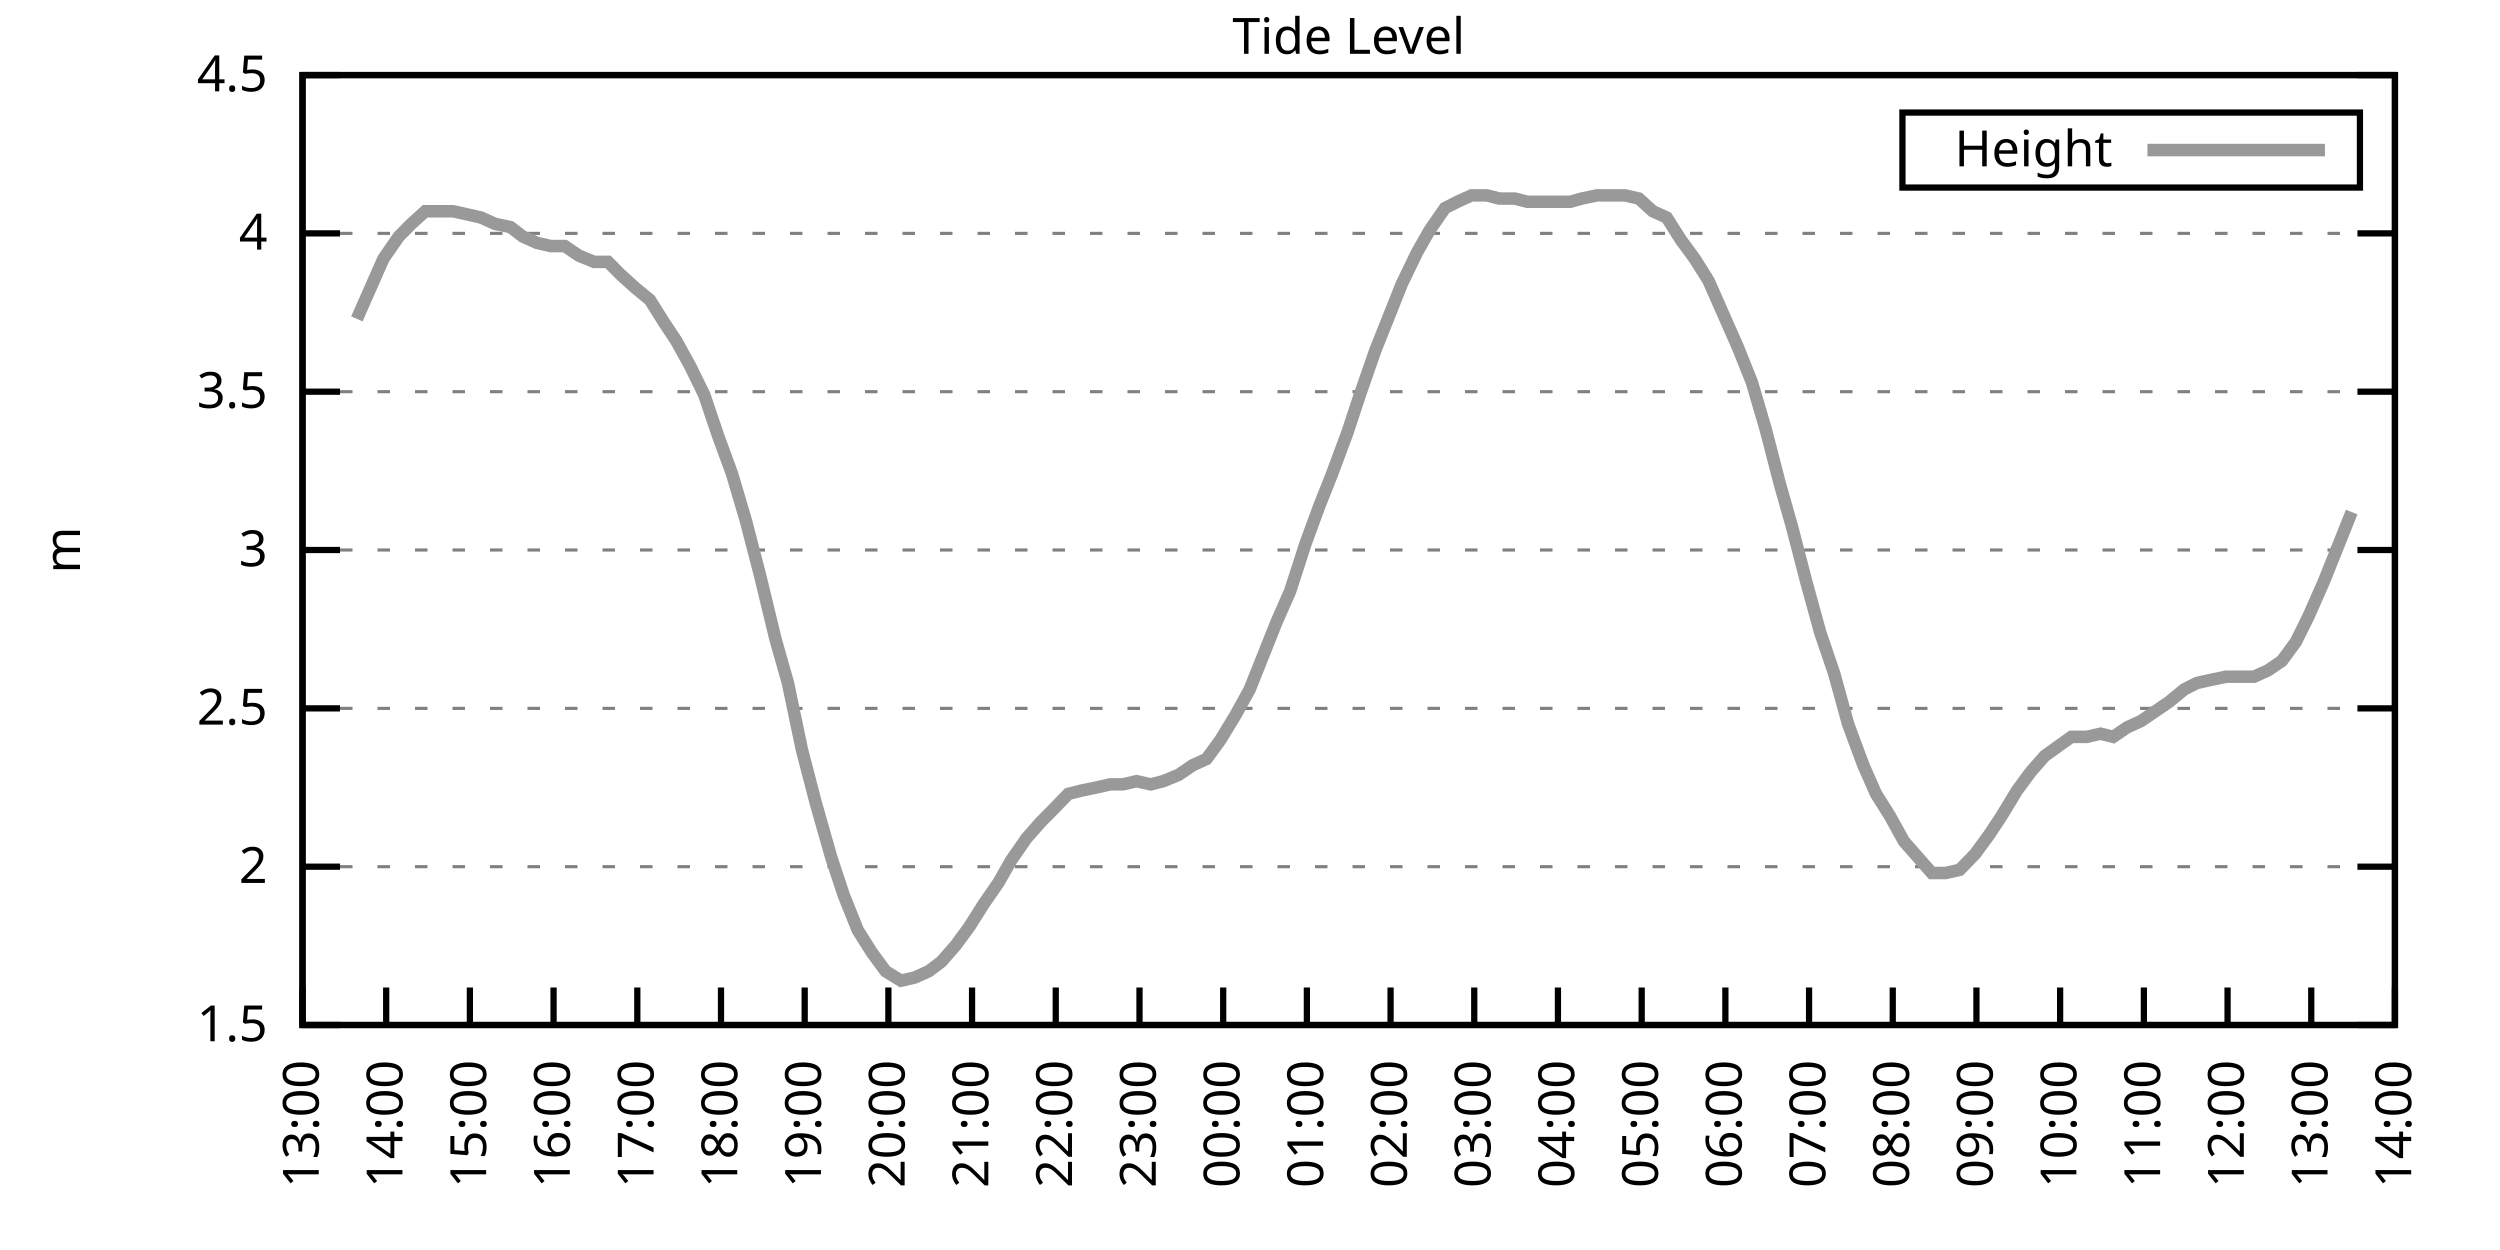
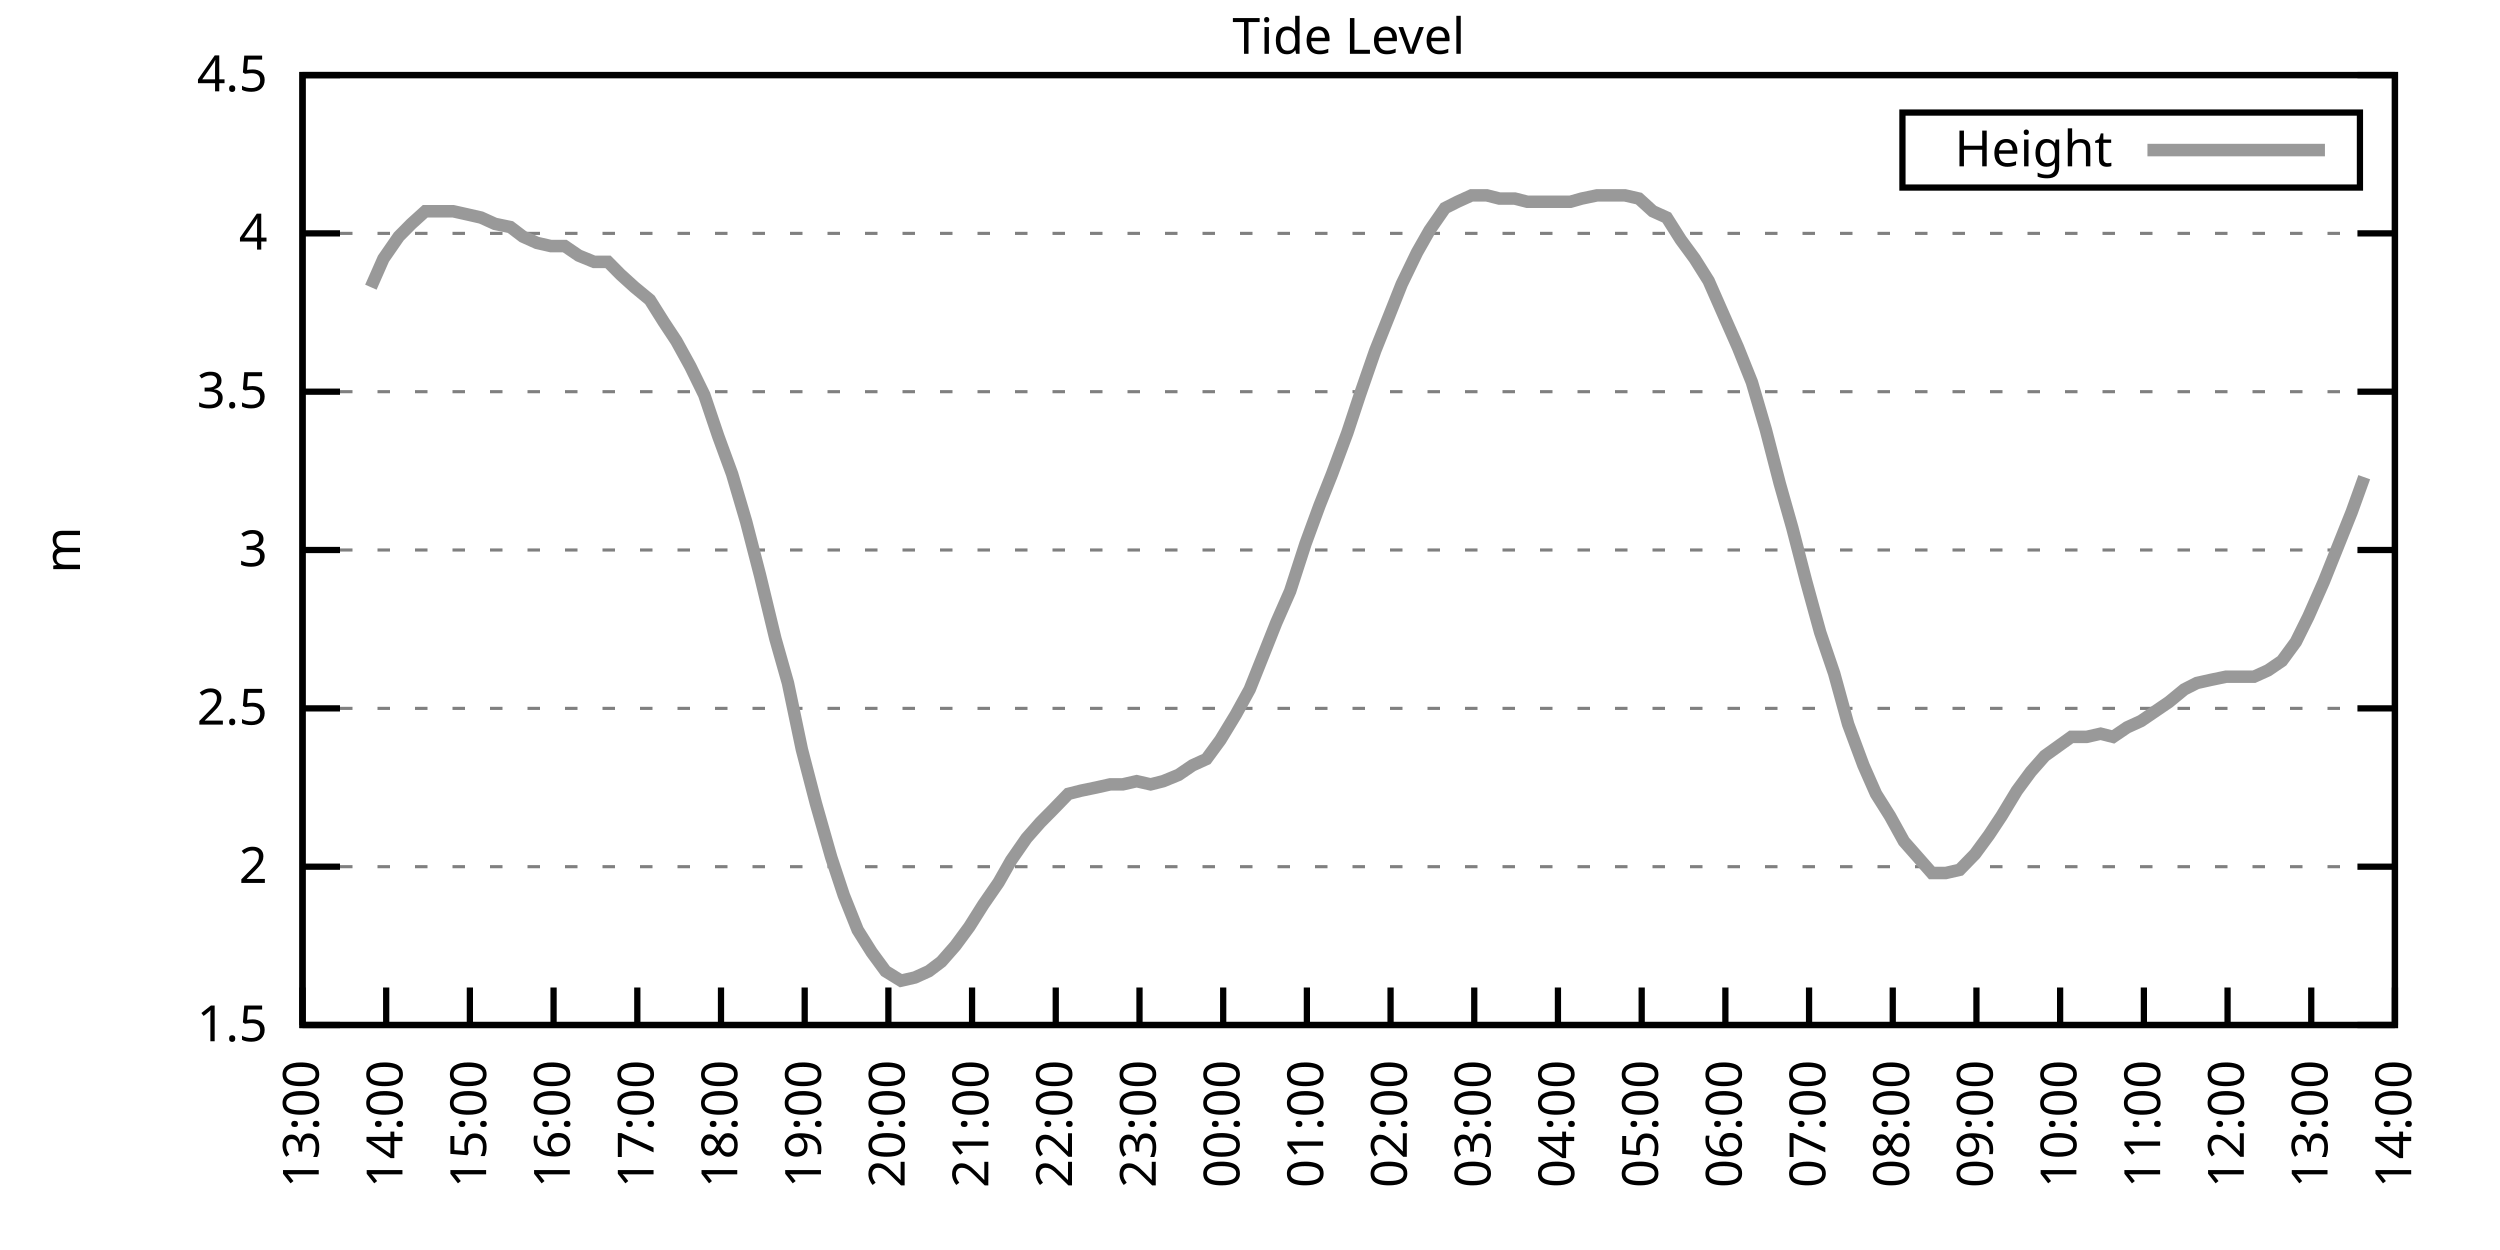
<svg xmlns="http://www.w3.org/2000/svg" xmlns:xlink="http://www.w3.org/1999/xlink" width="400" height="200" viewBox="0 0 400 200">
  <g id="gnuplot_canvas">
    <rect x="0" y="0" width="400" height="200" fill="none" />
    <defs>
      <circle id="gpDot" r="0.5" stroke-width="0.5" stroke="currentColor" />
      <path id="gpPt0" stroke-width="0.333" stroke="currentColor" d="M-1,0 h2 M0,-1 v2" />
      <path id="gpPt1" stroke-width="0.333" stroke="currentColor" d="M-1,-1 L1,1 M1,-1 L-1,1" />
      <path id="gpPt2" stroke-width="0.333" stroke="currentColor" d="M-1,0 L1,0 M0,-1 L0,1 M-1,-1 L1,1 M-1,1 L1,-1" />
      <rect id="gpPt3" stroke-width="0.333" stroke="currentColor" x="-1" y="-1" width="2" height="2" />
      <rect id="gpPt4" stroke-width="0.333" stroke="currentColor" fill="currentColor" x="-1" y="-1" width="2" height="2" />
      <circle id="gpPt5" stroke-width="0.333" stroke="currentColor" cx="0" cy="0" r="1" />
      <use xlink:href="#gpPt5" id="gpPt6" fill="currentColor" stroke="none" />
      <path id="gpPt7" stroke-width="0.333" stroke="currentColor" d="M0,-1.33 L-1.33,0.67 L1.33,0.67 z" />
      <use xlink:href="#gpPt7" id="gpPt8" fill="currentColor" stroke="none" />
      <use xlink:href="#gpPt7" id="gpPt9" stroke="currentColor" transform="rotate(180)" />
      <use xlink:href="#gpPt9" id="gpPt10" fill="currentColor" stroke="none" />
      <use xlink:href="#gpPt3" id="gpPt11" stroke="currentColor" transform="rotate(45)" />
      <use xlink:href="#gpPt11" id="gpPt12" fill="currentColor" stroke="none" />
      <path id="gpPt13" stroke-width="0.333" stroke="currentColor" d="M0,1.330 L1.265,0.411 L0.782,-1.067 L-0.782,-1.076 L-1.265,0.411 z" />
      <use xlink:href="#gpPt13" id="gpPt14" fill="currentColor" stroke="none" />
      <filter id="textbox" filterUnits="objectBoundingBox" x="0" y="0" height="1" width="1">
        <feFlood flood-color="white" flood-opacity="1" result="bgnd" />
        <feComposite in="SourceGraphic" in2="bgnd" operator="atop" />
      </filter>
      <filter id="greybox" filterUnits="objectBoundingBox" x="0" y="0" height="1" width="1">
        <feFlood flood-color="lightgrey" flood-opacity="1" result="grey" />
        <feComposite in="SourceGraphic" in2="grey" operator="atop" />
      </filter>
    </defs>
    <g fill="none" color="white" stroke="currentColor" stroke-width="1.00" stroke-linecap="butt" stroke-linejoin="miter">
</g>
    <g fill="none" color="black" stroke="currentColor" stroke-width="1.00" stroke-linecap="butt" stroke-linejoin="miter">
      <g stroke="none" shape-rendering="crispEdges">
        <polygon fill="rgb(255, 255, 255)" points="48.40,164.00 383.18,164.00 383.18,12.02 48.40,12.02 " />
      </g>
    </g>
    <g fill="none" color="black" stroke="currentColor" stroke-width="1.00" stroke-linecap="butt" stroke-linejoin="miter">
</g>
    <g fill="none" color="black" stroke="black" stroke-width="0.50" stroke-linecap="butt" stroke-linejoin="miter">
</g>
    <g fill="none" color="gray" stroke="currentColor" stroke-width="0.50" stroke-linecap="butt" stroke-linejoin="miter">
      <path stroke="gray" stroke-dasharray="2,4" class="gridline" d="M48.40,164.00 L383.19,164.00  " />
    </g>
    <g fill="none" color="gray" stroke="gray" stroke-width="1.00" stroke-linecap="butt" stroke-linejoin="miter">
</g>
    <g fill="none" color="black" stroke="currentColor" stroke-width="1.00" stroke-linecap="butt" stroke-linejoin="miter">
      <path stroke="black" d="M48.40,164.00 L54.40,164.00 M383.19,164.00 L377.19,164.00  " />
      <g transform="translate(42.80,166.60)" stroke="none" fill="black" font-family="Sans" font-size="8.00" text-anchor="end">
        <text>
          <tspan font-family="Sans"> 1.5</tspan>
        </text>
      </g>
    </g>
    <g fill="none" color="black" stroke="currentColor" stroke-width="1.00" stroke-linecap="butt" stroke-linejoin="miter">
</g>
    <g fill="none" color="black" stroke="black" stroke-width="0.50" stroke-linecap="butt" stroke-linejoin="miter">
</g>
    <g fill="none" color="gray" stroke="currentColor" stroke-width="0.50" stroke-linecap="butt" stroke-linejoin="miter">
      <path stroke="gray" stroke-dasharray="2,4" class="gridline" d="M48.40,138.67 L383.19,138.67  " />
    </g>
    <g fill="none" color="gray" stroke="gray" stroke-width="1.00" stroke-linecap="butt" stroke-linejoin="miter">
</g>
    <g fill="none" color="black" stroke="currentColor" stroke-width="1.00" stroke-linecap="butt" stroke-linejoin="miter">
      <path stroke="black" d="M48.40,138.67 L54.40,138.67 M383.19,138.67 L377.19,138.67  " />
      <g transform="translate(42.80,141.27)" stroke="none" fill="black" font-family="Sans" font-size="8.00" text-anchor="end">
        <text>
          <tspan font-family="Sans"> 2</tspan>
        </text>
      </g>
    </g>
    <g fill="none" color="black" stroke="currentColor" stroke-width="1.00" stroke-linecap="butt" stroke-linejoin="miter">
</g>
    <g fill="none" color="black" stroke="black" stroke-width="0.50" stroke-linecap="butt" stroke-linejoin="miter">
</g>
    <g fill="none" color="gray" stroke="currentColor" stroke-width="0.50" stroke-linecap="butt" stroke-linejoin="miter">
      <path stroke="gray" stroke-dasharray="2,4" class="gridline" d="M48.40,113.34 L383.19,113.34  " />
    </g>
    <g fill="none" color="gray" stroke="gray" stroke-width="1.00" stroke-linecap="butt" stroke-linejoin="miter">
</g>
    <g fill="none" color="black" stroke="currentColor" stroke-width="1.00" stroke-linecap="butt" stroke-linejoin="miter">
      <path stroke="black" d="M48.40,113.34 L54.40,113.34 M383.19,113.34 L377.19,113.34  " />
      <g transform="translate(42.80,115.94)" stroke="none" fill="black" font-family="Sans" font-size="8.00" text-anchor="end">
        <text>
          <tspan font-family="Sans"> 2.5</tspan>
        </text>
      </g>
    </g>
    <g fill="none" color="black" stroke="currentColor" stroke-width="1.00" stroke-linecap="butt" stroke-linejoin="miter">
</g>
    <g fill="none" color="black" stroke="black" stroke-width="0.50" stroke-linecap="butt" stroke-linejoin="miter">
</g>
    <g fill="none" color="gray" stroke="currentColor" stroke-width="0.50" stroke-linecap="butt" stroke-linejoin="miter">
      <path stroke="gray" stroke-dasharray="2,4" class="gridline" d="M48.40,88.00 L383.19,88.00  " />
    </g>
    <g fill="none" color="gray" stroke="gray" stroke-width="1.00" stroke-linecap="butt" stroke-linejoin="miter">
</g>
    <g fill="none" color="black" stroke="currentColor" stroke-width="1.00" stroke-linecap="butt" stroke-linejoin="miter">
      <path stroke="black" d="M48.40,88.00 L54.40,88.00 M383.19,88.00 L377.19,88.00  " />
      <g transform="translate(42.80,90.60)" stroke="none" fill="black" font-family="Sans" font-size="8.00" text-anchor="end">
        <text>
          <tspan font-family="Sans"> 3</tspan>
        </text>
      </g>
    </g>
    <g fill="none" color="black" stroke="currentColor" stroke-width="1.00" stroke-linecap="butt" stroke-linejoin="miter">
</g>
    <g fill="none" color="black" stroke="black" stroke-width="0.50" stroke-linecap="butt" stroke-linejoin="miter">
</g>
    <g fill="none" color="gray" stroke="currentColor" stroke-width="0.50" stroke-linecap="butt" stroke-linejoin="miter">
      <path stroke="gray" stroke-dasharray="2,4" class="gridline" d="M48.40,62.67 L383.19,62.67  " />
    </g>
    <g fill="none" color="gray" stroke="gray" stroke-width="1.00" stroke-linecap="butt" stroke-linejoin="miter">
</g>
    <g fill="none" color="black" stroke="currentColor" stroke-width="1.00" stroke-linecap="butt" stroke-linejoin="miter">
      <path stroke="black" d="M48.40,62.67 L54.40,62.67 M383.19,62.67 L377.19,62.67  " />
      <g transform="translate(42.80,65.27)" stroke="none" fill="black" font-family="Sans" font-size="8.00" text-anchor="end">
        <text>
          <tspan font-family="Sans"> 3.5</tspan>
        </text>
      </g>
    </g>
    <g fill="none" color="black" stroke="currentColor" stroke-width="1.00" stroke-linecap="butt" stroke-linejoin="miter">
</g>
    <g fill="none" color="black" stroke="black" stroke-width="0.50" stroke-linecap="butt" stroke-linejoin="miter">
</g>
    <g fill="none" color="gray" stroke="currentColor" stroke-width="0.50" stroke-linecap="butt" stroke-linejoin="miter">
      <path stroke="gray" stroke-dasharray="2,4" class="gridline" d="M48.40,37.34 L383.19,37.34  " />
    </g>
    <g fill="none" color="gray" stroke="gray" stroke-width="1.00" stroke-linecap="butt" stroke-linejoin="miter">
</g>
    <g fill="none" color="black" stroke="currentColor" stroke-width="1.00" stroke-linecap="butt" stroke-linejoin="miter">
      <path stroke="black" d="M48.40,37.34 L54.40,37.34 M383.19,37.34 L377.19,37.34  " />
      <g transform="translate(42.80,39.94)" stroke="none" fill="black" font-family="Sans" font-size="8.00" text-anchor="end">
        <text>
          <tspan font-family="Sans"> 4</tspan>
        </text>
      </g>
    </g>
    <g fill="none" color="black" stroke="currentColor" stroke-width="1.00" stroke-linecap="butt" stroke-linejoin="miter">
</g>
    <g fill="none" color="black" stroke="black" stroke-width="0.50" stroke-linecap="butt" stroke-linejoin="miter">
</g>
    <g fill="none" color="gray" stroke="currentColor" stroke-width="0.50" stroke-linecap="butt" stroke-linejoin="miter">
      <path stroke="gray" stroke-dasharray="2,4" class="gridline" d="M48.40,12.01 L383.19,12.01  " />
    </g>
    <g fill="none" color="gray" stroke="gray" stroke-width="1.00" stroke-linecap="butt" stroke-linejoin="miter">
</g>
    <g fill="none" color="black" stroke="currentColor" stroke-width="1.00" stroke-linecap="butt" stroke-linejoin="miter">
      <path stroke="black" d="M48.40,12.01 L54.40,12.01 M383.19,12.01 L377.19,12.01  " />
      <g transform="translate(42.80,14.61)" stroke="none" fill="black" font-family="Sans" font-size="8.00" text-anchor="end">
        <text>
          <tspan font-family="Sans"> 4.5</tspan>
        </text>
      </g>
    </g>
    <g fill="none" color="black" stroke="currentColor" stroke-width="1.00" stroke-linecap="butt" stroke-linejoin="miter">
      <path stroke="black" d="M48.40,164.00 L48.40,158.00  " />
      <g transform="translate(51.00,169.60) rotate(270.00)" stroke="none" fill="black" font-family="Sans" font-size="8.00" text-anchor="end">
        <text>
          <tspan font-family="Sans">13:00</tspan>
        </text>
      </g>
    </g>
    <g fill="none" color="black" stroke="currentColor" stroke-width="1.00" stroke-linecap="butt" stroke-linejoin="miter">
      <path stroke="black" d="M61.79,164.00 L61.79,158.00  " />
      <g transform="translate(64.39,169.60) rotate(270.00)" stroke="none" fill="black" font-family="Sans" font-size="8.00" text-anchor="end">
        <text>
          <tspan font-family="Sans">14:00</tspan>
        </text>
      </g>
    </g>
    <g fill="none" color="black" stroke="currentColor" stroke-width="1.00" stroke-linecap="butt" stroke-linejoin="miter">
      <path stroke="black" d="M75.18,164.00 L75.18,158.00  " />
      <g transform="translate(77.78,169.60) rotate(270.00)" stroke="none" fill="black" font-family="Sans" font-size="8.00" text-anchor="end">
        <text>
          <tspan font-family="Sans">15:00</tspan>
        </text>
      </g>
    </g>
    <g fill="none" color="black" stroke="currentColor" stroke-width="1.00" stroke-linecap="butt" stroke-linejoin="miter">
      <path stroke="black" d="M88.57,164.00 L88.57,158.00  " />
      <g transform="translate(91.17,169.60) rotate(270.00)" stroke="none" fill="black" font-family="Sans" font-size="8.00" text-anchor="end">
        <text>
          <tspan font-family="Sans">16:00</tspan>
        </text>
      </g>
    </g>
    <g fill="none" color="black" stroke="currentColor" stroke-width="1.00" stroke-linecap="butt" stroke-linejoin="miter">
      <path stroke="black" d="M101.97,164.00 L101.97,158.00  " />
      <g transform="translate(104.57,169.60) rotate(270.00)" stroke="none" fill="black" font-family="Sans" font-size="8.00" text-anchor="end">
        <text>
          <tspan font-family="Sans">17:00</tspan>
        </text>
      </g>
    </g>
    <g fill="none" color="black" stroke="currentColor" stroke-width="1.00" stroke-linecap="butt" stroke-linejoin="miter">
      <path stroke="black" d="M115.36,164.00 L115.36,158.00  " />
      <g transform="translate(117.96,169.60) rotate(270.00)" stroke="none" fill="black" font-family="Sans" font-size="8.00" text-anchor="end">
        <text>
          <tspan font-family="Sans">18:00</tspan>
        </text>
      </g>
    </g>
    <g fill="none" color="black" stroke="currentColor" stroke-width="1.00" stroke-linecap="butt" stroke-linejoin="miter">
      <path stroke="black" d="M128.75,164.00 L128.75,158.00  " />
      <g transform="translate(131.35,169.60) rotate(270.00)" stroke="none" fill="black" font-family="Sans" font-size="8.00" text-anchor="end">
        <text>
          <tspan font-family="Sans">19:00</tspan>
        </text>
      </g>
    </g>
    <g fill="none" color="black" stroke="currentColor" stroke-width="1.00" stroke-linecap="butt" stroke-linejoin="miter">
      <path stroke="black" d="M142.14,164.00 L142.14,158.00  " />
      <g transform="translate(144.74,169.60) rotate(270.00)" stroke="none" fill="black" font-family="Sans" font-size="8.00" text-anchor="end">
        <text>
          <tspan font-family="Sans">20:00</tspan>
        </text>
      </g>
    </g>
    <g fill="none" color="black" stroke="currentColor" stroke-width="1.00" stroke-linecap="butt" stroke-linejoin="miter">
      <path stroke="black" d="M155.53,164.00 L155.53,158.00  " />
      <g transform="translate(158.13,169.60) rotate(270.00)" stroke="none" fill="black" font-family="Sans" font-size="8.00" text-anchor="end">
        <text>
          <tspan font-family="Sans">21:00</tspan>
        </text>
      </g>
    </g>
    <g fill="none" color="black" stroke="currentColor" stroke-width="1.00" stroke-linecap="butt" stroke-linejoin="miter">
      <path stroke="black" d="M168.92,164.00 L168.92,158.00  " />
      <g transform="translate(171.52,169.60) rotate(270.00)" stroke="none" fill="black" font-family="Sans" font-size="8.00" text-anchor="end">
        <text>
          <tspan font-family="Sans">22:00</tspan>
        </text>
      </g>
    </g>
    <g fill="none" color="black" stroke="currentColor" stroke-width="1.00" stroke-linecap="butt" stroke-linejoin="miter">
      <path stroke="black" d="M182.32,164.00 L182.32,158.00  " />
      <g transform="translate(184.92,169.60) rotate(270.00)" stroke="none" fill="black" font-family="Sans" font-size="8.00" text-anchor="end">
        <text>
          <tspan font-family="Sans">23:00</tspan>
        </text>
      </g>
    </g>
    <g fill="none" color="black" stroke="currentColor" stroke-width="1.00" stroke-linecap="butt" stroke-linejoin="miter">
      <path stroke="black" d="M195.71,164.00 L195.71,158.00  " />
      <g transform="translate(198.31,169.60) rotate(270.00)" stroke="none" fill="black" font-family="Sans" font-size="8.00" text-anchor="end">
        <text>
          <tspan font-family="Sans">00:00</tspan>
        </text>
      </g>
    </g>
    <g fill="none" color="black" stroke="currentColor" stroke-width="1.00" stroke-linecap="butt" stroke-linejoin="miter">
      <path stroke="black" d="M209.10,164.00 L209.10,158.00  " />
      <g transform="translate(211.70,169.60) rotate(270.00)" stroke="none" fill="black" font-family="Sans" font-size="8.00" text-anchor="end">
        <text>
          <tspan font-family="Sans">01:00</tspan>
        </text>
      </g>
    </g>
    <g fill="none" color="black" stroke="currentColor" stroke-width="1.00" stroke-linecap="butt" stroke-linejoin="miter">
      <path stroke="black" d="M222.49,164.00 L222.49,158.00  " />
      <g transform="translate(225.09,169.60) rotate(270.00)" stroke="none" fill="black" font-family="Sans" font-size="8.00" text-anchor="end">
        <text>
          <tspan font-family="Sans">02:00</tspan>
        </text>
      </g>
    </g>
    <g fill="none" color="black" stroke="currentColor" stroke-width="1.00" stroke-linecap="butt" stroke-linejoin="miter">
      <path stroke="black" d="M235.88,164.00 L235.88,158.00  " />
      <g transform="translate(238.48,169.60) rotate(270.00)" stroke="none" fill="black" font-family="Sans" font-size="8.00" text-anchor="end">
        <text>
          <tspan font-family="Sans">03:00</tspan>
        </text>
      </g>
    </g>
    <g fill="none" color="black" stroke="currentColor" stroke-width="1.00" stroke-linecap="butt" stroke-linejoin="miter">
      <path stroke="black" d="M249.27,164.00 L249.27,158.00  " />
      <g transform="translate(251.87,169.60) rotate(270.00)" stroke="none" fill="black" font-family="Sans" font-size="8.00" text-anchor="end">
        <text>
          <tspan font-family="Sans">04:00</tspan>
        </text>
      </g>
    </g>
    <g fill="none" color="black" stroke="currentColor" stroke-width="1.00" stroke-linecap="butt" stroke-linejoin="miter">
      <path stroke="black" d="M262.67,164.00 L262.67,158.00  " />
      <g transform="translate(265.27,169.60) rotate(270.00)" stroke="none" fill="black" font-family="Sans" font-size="8.00" text-anchor="end">
        <text>
          <tspan font-family="Sans">05:00</tspan>
        </text>
      </g>
    </g>
    <g fill="none" color="black" stroke="currentColor" stroke-width="1.00" stroke-linecap="butt" stroke-linejoin="miter">
      <path stroke="black" d="M276.06,164.00 L276.06,158.00  " />
      <g transform="translate(278.66,169.60) rotate(270.00)" stroke="none" fill="black" font-family="Sans" font-size="8.00" text-anchor="end">
        <text>
          <tspan font-family="Sans">06:00</tspan>
        </text>
      </g>
    </g>
    <g fill="none" color="black" stroke="currentColor" stroke-width="1.00" stroke-linecap="butt" stroke-linejoin="miter">
      <path stroke="black" d="M289.45,164.00 L289.45,158.00  " />
      <g transform="translate(292.05,169.60) rotate(270.00)" stroke="none" fill="black" font-family="Sans" font-size="8.00" text-anchor="end">
        <text>
          <tspan font-family="Sans">07:00</tspan>
        </text>
      </g>
    </g>
    <g fill="none" color="black" stroke="currentColor" stroke-width="1.00" stroke-linecap="butt" stroke-linejoin="miter">
      <path stroke="black" d="M302.84,164.00 L302.84,158.00  " />
      <g transform="translate(305.44,169.60) rotate(270.00)" stroke="none" fill="black" font-family="Sans" font-size="8.00" text-anchor="end">
        <text>
          <tspan font-family="Sans">08:00</tspan>
        </text>
      </g>
    </g>
    <g fill="none" color="black" stroke="currentColor" stroke-width="1.00" stroke-linecap="butt" stroke-linejoin="miter">
      <path stroke="black" d="M316.23,164.00 L316.23,158.00  " />
      <g transform="translate(318.83,169.60) rotate(270.00)" stroke="none" fill="black" font-family="Sans" font-size="8.00" text-anchor="end">
        <text>
          <tspan font-family="Sans">09:00</tspan>
        </text>
      </g>
    </g>
    <g fill="none" color="black" stroke="currentColor" stroke-width="1.00" stroke-linecap="butt" stroke-linejoin="miter">
      <path stroke="black" d="M329.62,164.00 L329.62,158.00  " />
      <g transform="translate(332.22,169.60) rotate(270.00)" stroke="none" fill="black" font-family="Sans" font-size="8.00" text-anchor="end">
        <text>
          <tspan font-family="Sans">10:00</tspan>
        </text>
      </g>
    </g>
    <g fill="none" color="black" stroke="currentColor" stroke-width="1.00" stroke-linecap="butt" stroke-linejoin="miter">
      <path stroke="black" d="M343.02,164.00 L343.02,158.00  " />
      <g transform="translate(345.62,169.60) rotate(270.00)" stroke="none" fill="black" font-family="Sans" font-size="8.00" text-anchor="end">
        <text>
          <tspan font-family="Sans">11:00</tspan>
        </text>
      </g>
    </g>
    <g fill="none" color="black" stroke="currentColor" stroke-width="1.00" stroke-linecap="butt" stroke-linejoin="miter">
      <path stroke="black" d="M356.41,164.00 L356.41,158.00  " />
      <g transform="translate(359.01,169.60) rotate(270.00)" stroke="none" fill="black" font-family="Sans" font-size="8.00" text-anchor="end">
        <text>
          <tspan font-family="Sans">12:00</tspan>
        </text>
      </g>
    </g>
    <g fill="none" color="black" stroke="currentColor" stroke-width="1.00" stroke-linecap="butt" stroke-linejoin="miter">
      <path stroke="black" d="M369.80,164.00 L369.80,158.00  " />
      <g transform="translate(372.40,169.60) rotate(270.00)" stroke="none" fill="black" font-family="Sans" font-size="8.00" text-anchor="end">
        <text>
          <tspan font-family="Sans">13:00</tspan>
        </text>
      </g>
    </g>
    <g fill="none" color="black" stroke="currentColor" stroke-width="1.00" stroke-linecap="butt" stroke-linejoin="miter">
      <path stroke="black" d="M383.19,164.00 L383.19,158.00  " />
      <g transform="translate(385.79,169.60) rotate(270.00)" stroke="none" fill="black" font-family="Sans" font-size="8.00" text-anchor="end">
        <text>
          <tspan font-family="Sans">14:00</tspan>
        </text>
      </g>
    </g>
    <g fill="none" color="black" stroke="currentColor" stroke-width="1.00" stroke-linecap="butt" stroke-linejoin="miter">
</g>
    <g fill="none" color="black" stroke="currentColor" stroke-width="1.00" stroke-linecap="butt" stroke-linejoin="miter">
      <path stroke="black" d="M48.40,12.01 L48.40,164.00 L383.19,164.00 L383.19,12.01 L48.40,12.01 Z  " />
    </g>
    <g fill="none" color="black" stroke="currentColor" stroke-width="1.00" stroke-linecap="butt" stroke-linejoin="miter">
</g>
    <g fill="none" color="black" stroke="currentColor" stroke-width="1.00" stroke-linecap="butt" stroke-linejoin="miter">
      <path stroke="black" d="M304.39,30.01 L304.39,18.01 L377.59,18.01 L377.59,30.01 L304.39,30.01 Z  " />
    </g>
    <g id="Tide_level_plot_1">
      <g fill="none" color="white" stroke="black" stroke-width="2.00" stroke-linecap="butt" stroke-linejoin="miter">
</g>
      <g fill="none" color="black" stroke="currentColor" stroke-width="2.00" stroke-linecap="butt" stroke-linejoin="miter">
        <g transform="translate(337.99,26.61)" stroke="none" fill="black" font-family="Sans" font-size="8.00" text-anchor="end">
          <text>
            <tspan font-family="Sans">Height</tspan>
          </text>
        </g>
      </g>
      <g fill="none" color="black" stroke="currentColor" stroke-width="2.00" stroke-linecap="butt" stroke-linejoin="miter">
-         <path stroke="rgb(153, 153, 153)" d="M343.59,24.01 L371.99,24.01 M57.10,51.02 L59.34,45.95 L61.35,41.39 L63.80,37.85 L65.81,35.82 L68.04,33.80   L70.27,33.80 L72.50,33.80 L74.74,34.30 L76.97,34.81 L79.20,35.82 L81.66,36.33 L83.66,37.85 L85.90,38.86   L88.13,39.37 L90.36,39.37 L92.59,40.89 L95.05,41.90 L97.28,41.90 L99.29,43.93 L101.52,45.95 L103.98,47.98   L106.21,51.53 L108.22,54.57 L110.45,58.62 L112.68,63.18 L114.91,69.77 L117.14,75.85 L119.38,83.45 L121.61,92.06   L124.06,102.19 L126.07,109.28 L128.30,119.92 L130.54,128.54 L132.99,137.15 L135.00,143.23 L137.23,148.80 L139.46,152.35   L141.69,155.39 L144.15,156.91 L146.38,156.40 L148.61,155.39 L150.62,153.87 L152.85,151.33 L155.09,148.29 L157.32,144.75   L159.77,141.20 L161.78,137.66 L164.24,134.11 L166.47,131.58 L168.48,129.55 L170.93,127.02 L172.94,126.51 L175.40,126.00   L177.63,125.50 L179.64,125.50 L181.87,124.99 L184.10,125.50 L186.11,124.99 L188.57,123.98 L190.80,122.46 L193.03,121.44   L195.26,118.40 L197.72,114.35 L199.95,110.30 L202.18,104.72 L204.19,99.66 L206.42,94.59 L208.88,86.99 L211.11,80.91   L213.12,75.85 L215.57,69.26 L217.58,63.18 L220.04,56.09 L222.27,50.51 L224.28,45.45 L226.73,40.38 L228.74,36.84   L231.20,33.29 L233.20,32.28 L235.44,31.26 L237.89,31.26 L239.90,31.77 L242.36,31.77 L244.36,32.28 L246.82,32.28   L249.05,32.28 L251.28,32.28 L253.07,31.77 L255.52,31.26 L257.98,31.26 L259.99,31.26 L262.22,31.77 L264.45,33.80   L266.68,34.81 L268.92,38.35 L271.15,41.39 L273.38,44.94 L275.61,50.01 L278.07,55.58 L280.30,61.15 L282.53,68.75   L284.76,77.37 L286.77,84.46 L289.00,93.07 L291.23,101.18 L293.47,107.76 L295.70,115.87 L298.15,122.46 L300.16,127.02   L302.39,130.56 L304.63,134.62 L306.86,137.15 L309.09,139.68 L311.32,139.68 L313.55,139.17 L316.01,136.64 L318.24,133.60   L320.25,130.56 L322.70,126.51 L324.94,123.47 L327.17,120.94 L331.41,117.90 L333.86,117.90 L336.10,117.39 L338.10,117.90   L340.34,116.38 L342.57,115.36 L344.80,113.84 L347.03,112.32 L349.49,110.30 L351.50,109.28 L353.73,108.78 L356.18,108.27   L358.42,108.27 L360.65,108.27 L362.88,107.26 L365.11,105.74 L367.34,102.70 L369.35,98.64 L371.81,93.07 L374.04,87.50   L376.27,81.93  " />
+         <path stroke="rgb(153, 153, 153)" d="M343.59,24.01 L371.99,24.01 M59.34,45.95 L61.35,41.39 L63.80,37.85 L65.81,35.82 L68.04,33.80 L70.27,33.80   L72.50,33.80 L74.74,34.30 L76.97,34.81 L79.20,35.82 L81.66,36.33 L83.66,37.85 L85.90,38.86 L88.13,39.37   L90.36,39.37 L92.59,40.89 L95.05,41.90 L97.28,41.90 L99.29,43.93 L101.52,45.95 L103.98,47.98 L106.21,51.53   L108.22,54.57 L110.45,58.62 L112.68,63.18 L114.91,69.77 L117.14,75.85 L119.38,83.45 L121.61,92.06 L124.06,102.19   L126.07,109.28 L128.30,119.92 L130.54,128.54 L132.99,137.15 L135.00,143.23 L137.23,148.80 L139.46,152.35 L141.69,155.39   L144.15,156.91 L146.38,156.40 L148.61,155.39 L150.62,153.87 L152.85,151.33 L155.09,148.29 L157.32,144.75 L159.77,141.20   L161.78,137.66 L164.24,134.11 L166.47,131.58 L168.48,129.55 L170.93,127.02 L172.94,126.51 L175.40,126.00 L177.63,125.50   L179.64,125.50 L181.87,124.99 L184.10,125.50 L186.11,124.99 L188.57,123.98 L190.80,122.46 L193.03,121.44 L195.26,118.40   L197.72,114.35 L199.95,110.30 L202.18,104.72 L204.19,99.66 L206.42,94.59 L208.88,86.99 L211.11,80.91 L213.12,75.85   L215.57,69.26 L217.58,63.18 L220.04,56.09 L222.27,50.51 L224.28,45.45 L226.73,40.38 L228.74,36.84 L231.20,33.29   L233.20,32.28 L235.44,31.26 L237.89,31.26 L239.90,31.77 L242.36,31.77 L244.36,32.28 L246.82,32.28 L249.05,32.28   L251.28,32.28 L253.07,31.77 L255.52,31.26 L257.98,31.26 L259.99,31.26 L262.22,31.77 L264.45,33.80 L266.68,34.81   L268.92,38.35 L271.15,41.39 L273.38,44.94 L275.61,50.01 L278.07,55.58 L280.30,61.15 L282.53,68.75 L284.76,77.37   L286.77,84.46 L289.00,93.07 L291.23,101.18 L293.47,107.76 L295.70,115.87 L298.15,122.46 L300.16,127.02 L302.39,130.56   L304.63,134.62 L306.86,137.15 L309.09,139.68 L311.32,139.68 L313.55,139.17 L316.01,136.64 L318.24,133.60 L320.25,130.56   L322.70,126.51 L324.94,123.47 L327.17,120.94 L331.41,117.90 L333.86,117.90 L336.10,117.39 L338.10,117.90 L340.34,116.38   L342.57,115.36 L344.80,113.84 L347.03,112.32 L349.49,110.30 L351.50,109.28 L353.73,108.78 L356.18,108.27 L358.42,108.27   L360.65,108.27 L362.88,107.26 L365.11,105.74 L367.34,102.70 L369.35,98.64 L371.81,93.07 L374.04,87.50 L376.27,81.93   L378.28,76.35  " />
      </g>
    </g>
    <g fill="none" color="black" stroke="currentColor" stroke-width="2.00" stroke-linecap="butt" stroke-linejoin="miter">
</g>
    <g fill="none" color="black" stroke="black" stroke-width="1.00" stroke-linecap="butt" stroke-linejoin="miter">
</g>
    <g fill="none" color="black" stroke="currentColor" stroke-width="1.00" stroke-linecap="butt" stroke-linejoin="miter">
      <path stroke="black" d="M48.40,12.01 L48.40,164.00 L383.19,164.00 L383.19,12.01 L48.40,12.01 Z  " />
      <g transform="translate(12.80,88.01) rotate(270.00)" stroke="none" fill="black" font-family="Sans" font-size="8.00" text-anchor="middle">
        <text>
          <tspan font-family="Sans">m</tspan>
        </text>
      </g>
    </g>
    <g fill="none" color="black" stroke="currentColor" stroke-width="1.00" stroke-linecap="butt" stroke-linejoin="miter">
</g>
    <g fill="none" color="black" stroke="currentColor" stroke-width="1.00" stroke-linecap="butt" stroke-linejoin="miter">
      <g transform="translate(215.79,8.61)" stroke="none" fill="black" font-family="Sans" font-size="8.00" text-anchor="middle">
        <text>
          <tspan font-family="Sans">Tide Level</tspan>
        </text>
      </g>
    </g>
    <g fill="none" color="black" stroke="currentColor" stroke-width="1.00" stroke-linecap="butt" stroke-linejoin="miter">
</g>
  </g>
</svg>
